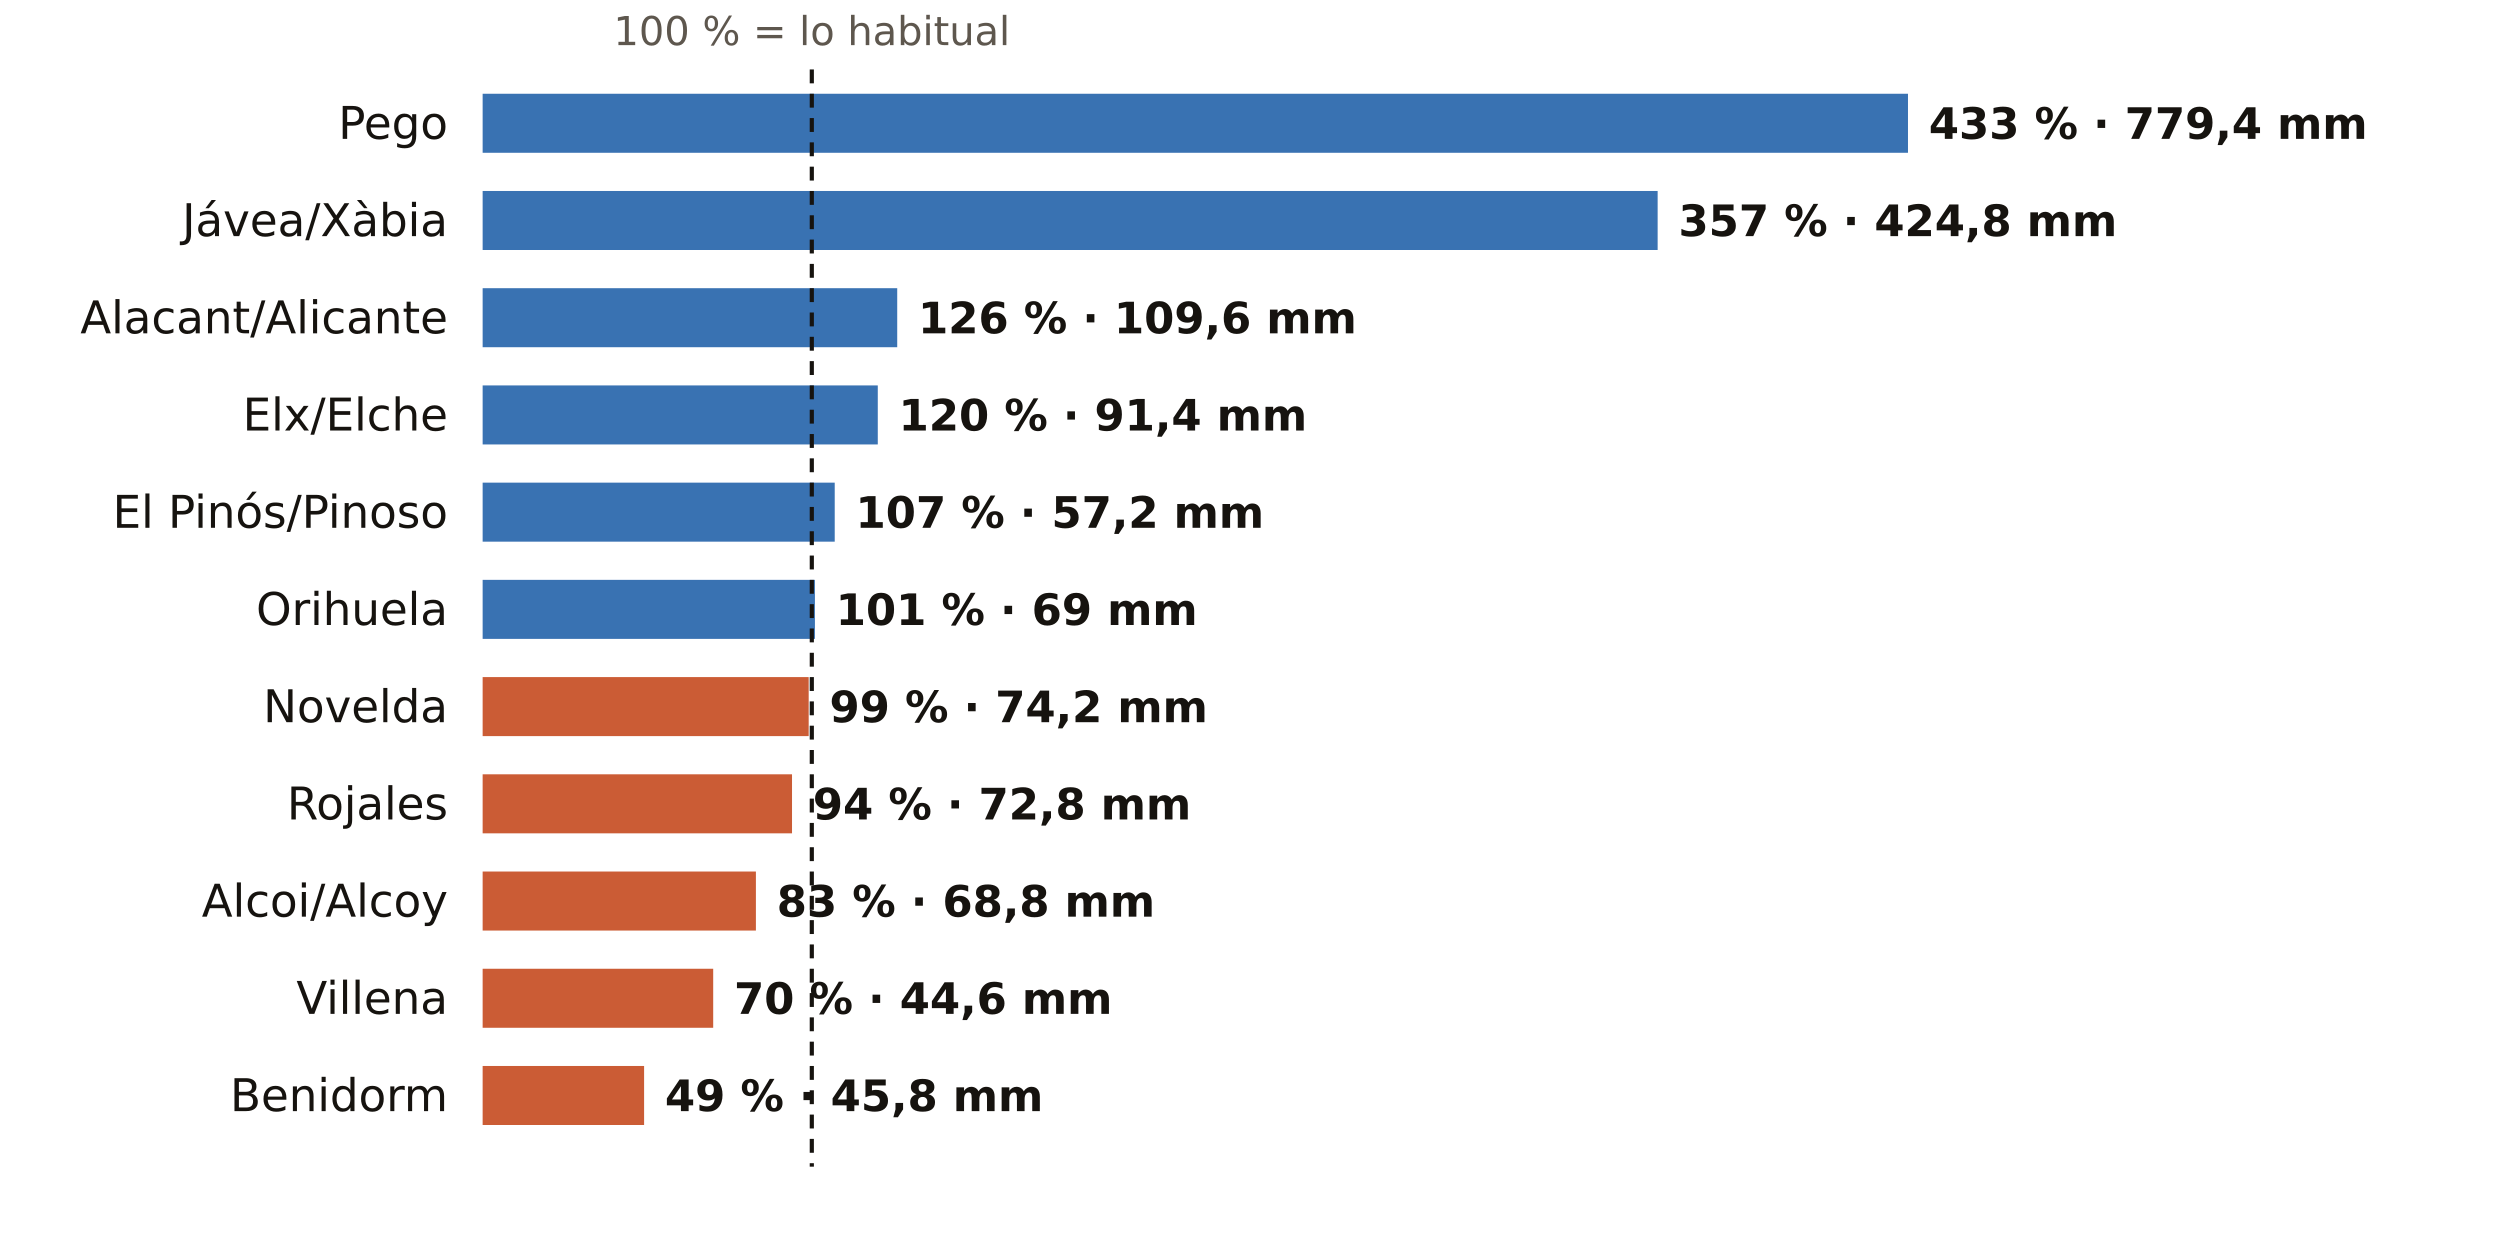
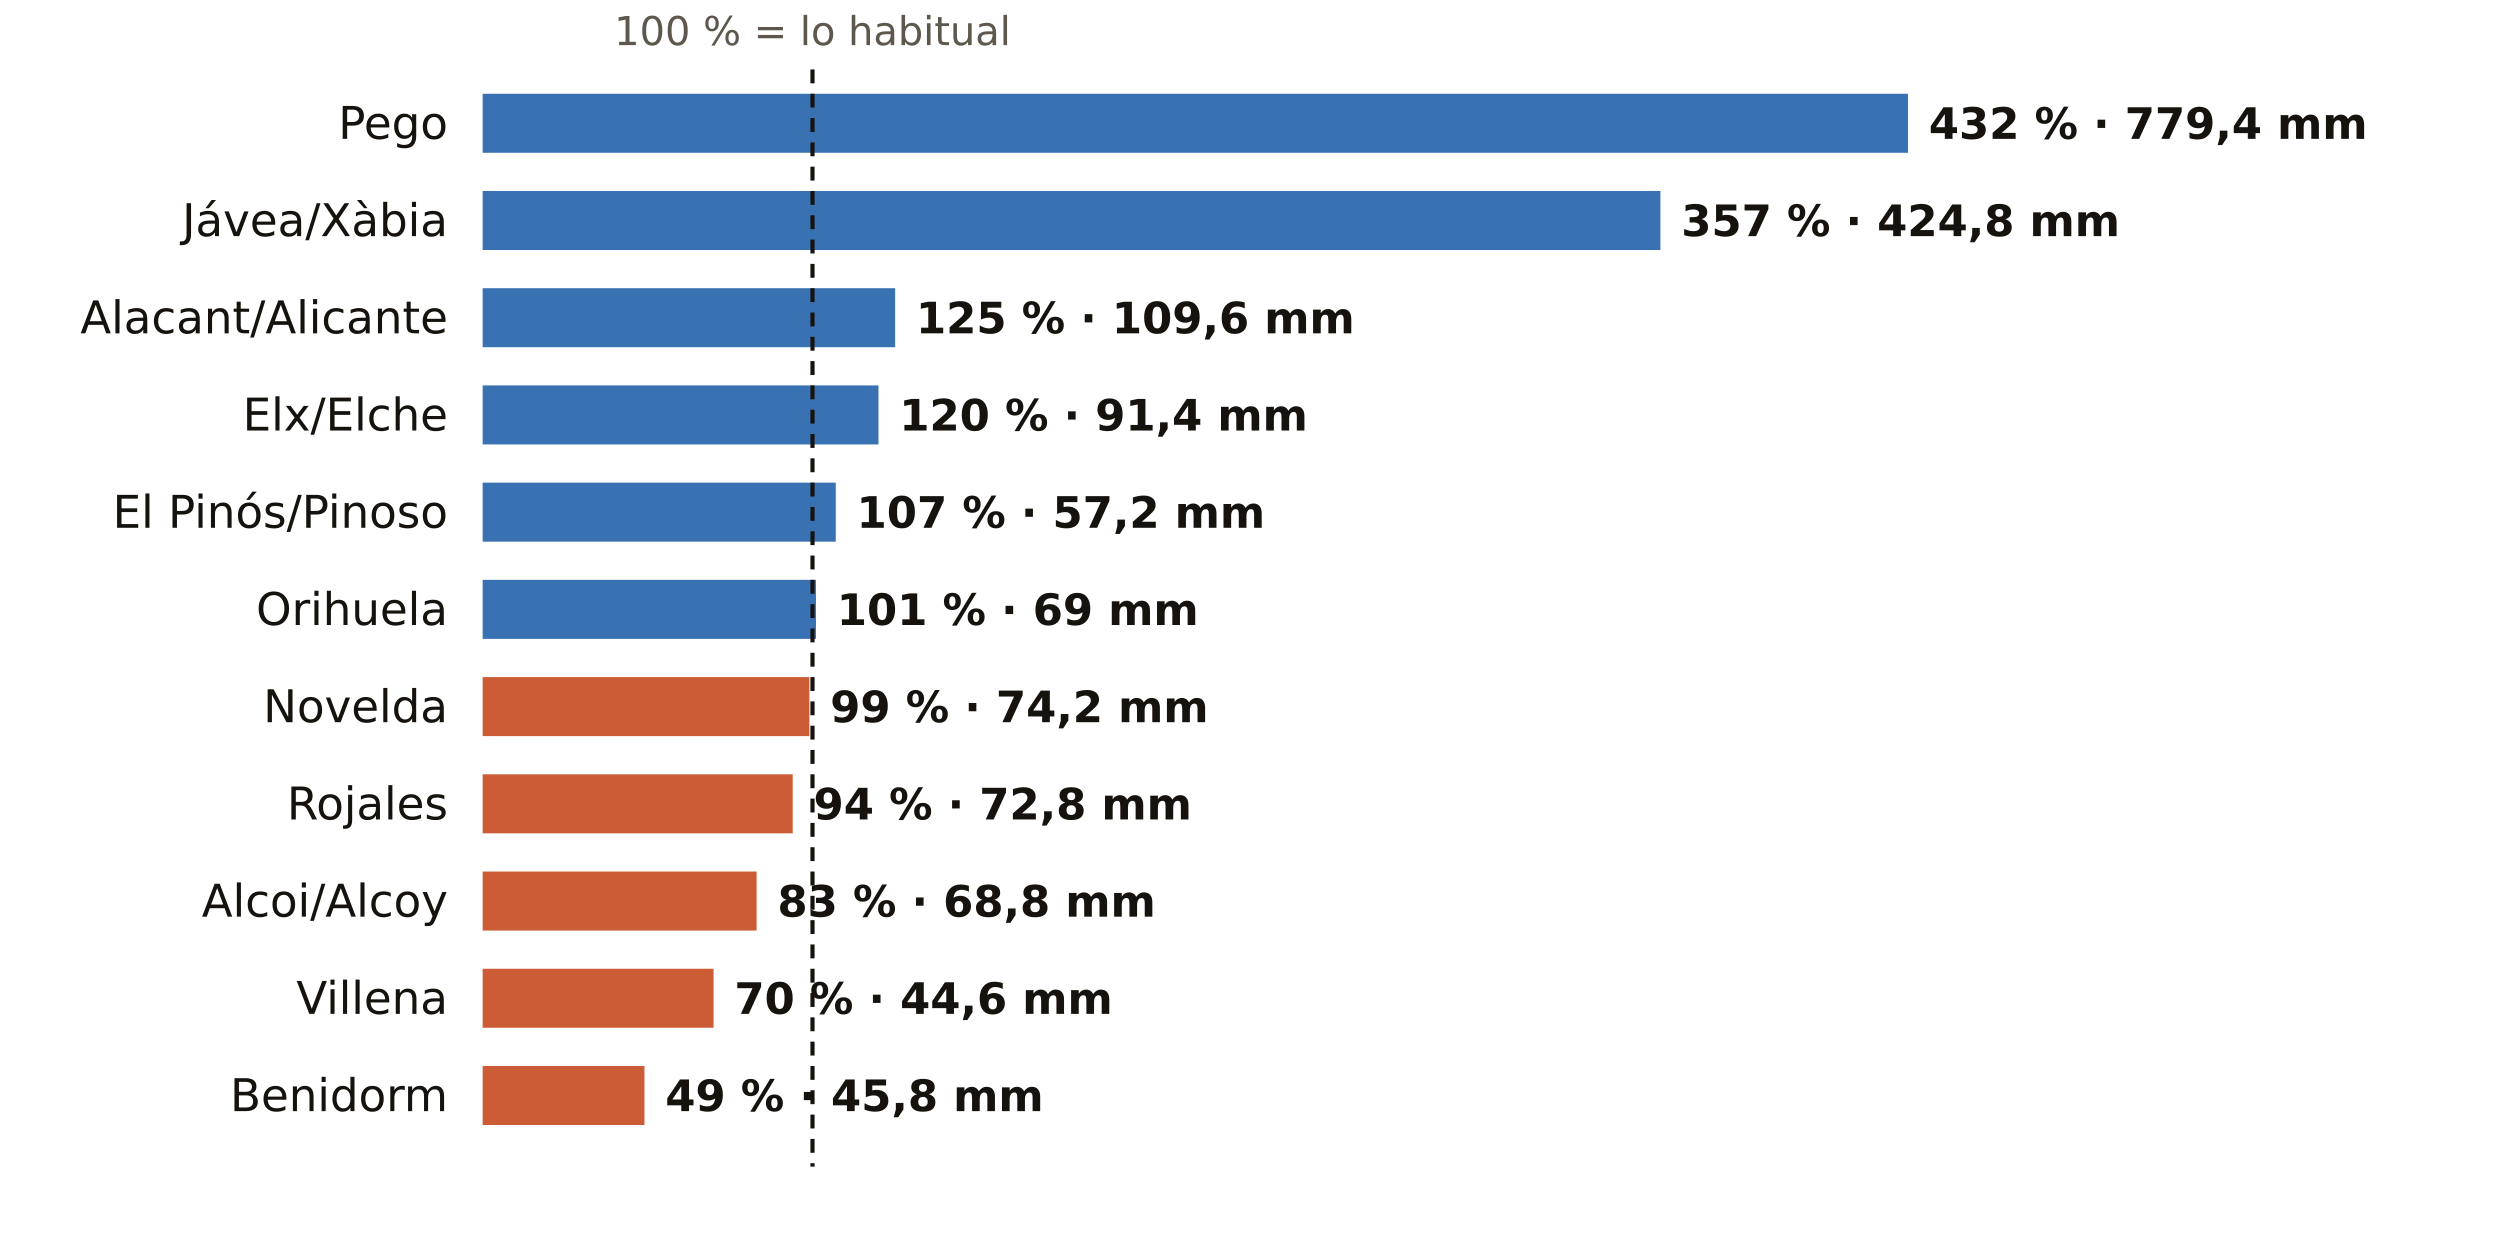
<svg xmlns="http://www.w3.org/2000/svg" viewBox="0 0 720 360" width="720" height="360" role="img" aria-label="El otoño en los pluviómetros de AEMET de Alicante: % de lo habitual">
  <rect width="720" height="360" fill="#FFFFFF" />
-   <text x="233.8" y="13.0" font-size="11.5" fill="#5E574E" text-anchor="middle" font-weight="400" font-family="Public Sans, DejaVu Sans, Arial, sans-serif">100 % = lo habitual</text>
+   <text x="234.0" y="13.0" font-size="11.5" fill="#5E574E" text-anchor="middle" font-weight="400" font-family="Public Sans, DejaVu Sans, Arial, sans-serif">100 % = lo habitual</text>
  <text x="129.0" y="40.0" font-size="13" fill="#16130F" text-anchor="end" font-weight="500" font-family="Public Sans, DejaVu Sans, Arial, sans-serif">Pego</text>
  <rect x="139" y="27" width="410.5" height="17" fill="#1F5FA8" opacity="0.88" />
-   <text x="555.5" y="40.0" font-size="12.5" fill="#16130F" text-anchor="start" font-weight="600" font-family="Public Sans, DejaVu Sans, Arial, sans-serif">433 % · 779,4 mm</text>
+   <text x="555.5" y="40.0" font-size="12.5" fill="#16130F" text-anchor="start" font-weight="600" font-family="Public Sans, DejaVu Sans, Arial, sans-serif">432 % · 779,4 mm</text>
  <text x="129.0" y="68.0" font-size="13" fill="#16130F" text-anchor="end" font-weight="500" font-family="Public Sans, DejaVu Sans, Arial, sans-serif">Jávea/Xàbia</text>
-   <rect x="139" y="55" width="338.4" height="17" fill="#1F5FA8" opacity="0.88" />
-   <text x="483.4" y="68.0" font-size="12.5" fill="#16130F" text-anchor="start" font-weight="600" font-family="Public Sans, DejaVu Sans, Arial, sans-serif">357 % · 424,8 mm</text>
+   <rect x="139" y="55" width="339.2" height="17" fill="#1F5FA8" opacity="0.88" />
+   <text x="484.2" y="68.0" font-size="12.5" fill="#16130F" text-anchor="start" font-weight="600" font-family="Public Sans, DejaVu Sans, Arial, sans-serif">357 % · 424,8 mm</text>
  <text x="129.0" y="96.0" font-size="13" fill="#16130F" text-anchor="end" font-weight="500" font-family="Public Sans, DejaVu Sans, Arial, sans-serif">Alacant/Alicante</text>
-   <rect x="139" y="83" width="119.4" height="17" fill="#1F5FA8" opacity="0.88" />
-   <text x="264.4" y="96.0" font-size="12.5" fill="#16130F" text-anchor="start" font-weight="600" font-family="Public Sans, DejaVu Sans, Arial, sans-serif">126 % · 109,6 mm</text>
+   <rect x="139" y="83" width="118.8" height="17" fill="#1F5FA8" opacity="0.88" />
+   <text x="263.8" y="96.0" font-size="12.5" fill="#16130F" text-anchor="start" font-weight="600" font-family="Public Sans, DejaVu Sans, Arial, sans-serif">125 % · 109,6 mm</text>
  <text x="129.0" y="124.0" font-size="13" fill="#16130F" text-anchor="end" font-weight="500" font-family="Public Sans, DejaVu Sans, Arial, sans-serif">Elx/Elche</text>
-   <rect x="139" y="111" width="113.8" height="17" fill="#1F5FA8" opacity="0.88" />
-   <text x="258.8" y="124.0" font-size="12.5" fill="#16130F" text-anchor="start" font-weight="600" font-family="Public Sans, DejaVu Sans, Arial, sans-serif">120 % · 91,4 mm</text>
+   <rect x="139" y="111" width="114.0" height="17" fill="#1F5FA8" opacity="0.88" />
+   <text x="259.0" y="124.0" font-size="12.5" fill="#16130F" text-anchor="start" font-weight="600" font-family="Public Sans, DejaVu Sans, Arial, sans-serif">120 % · 91,4 mm</text>
  <text x="129.0" y="152.0" font-size="13" fill="#16130F" text-anchor="end" font-weight="500" font-family="Public Sans, DejaVu Sans, Arial, sans-serif">El Pinós/Pinoso</text>
-   <rect x="139" y="139" width="101.4" height="17" fill="#1F5FA8" opacity="0.88" />
-   <text x="246.4" y="152.0" font-size="12.5" fill="#16130F" text-anchor="start" font-weight="600" font-family="Public Sans, DejaVu Sans, Arial, sans-serif">107 % · 57,2 mm</text>
+   <rect x="139" y="139" width="101.7" height="17" fill="#1F5FA8" opacity="0.88" />
+   <text x="246.7" y="152.0" font-size="12.5" fill="#16130F" text-anchor="start" font-weight="600" font-family="Public Sans, DejaVu Sans, Arial, sans-serif">107 % · 57,2 mm</text>
  <text x="129.0" y="180.0" font-size="13" fill="#16130F" text-anchor="end" font-weight="500" font-family="Public Sans, DejaVu Sans, Arial, sans-serif">Orihuela</text>
-   <rect x="139" y="167" width="95.7" height="17" fill="#1F5FA8" opacity="0.88" />
-   <text x="240.7" y="180.0" font-size="12.5" fill="#16130F" text-anchor="start" font-weight="600" font-family="Public Sans, DejaVu Sans, Arial, sans-serif">101 % · 69 mm</text>
+   <rect x="139" y="167" width="96.0" height="17" fill="#1F5FA8" opacity="0.88" />
+   <text x="241.0" y="180.0" font-size="12.5" fill="#16130F" text-anchor="start" font-weight="600" font-family="Public Sans, DejaVu Sans, Arial, sans-serif">101 % · 69 mm</text>
  <text x="129.0" y="208.0" font-size="13" fill="#16130F" text-anchor="end" font-weight="500" font-family="Public Sans, DejaVu Sans, Arial, sans-serif">Novelda</text>
-   <rect x="139" y="195" width="93.9" height="17" fill="#C4461A" opacity="0.88" />
-   <text x="238.9" y="208.0" font-size="12.5" fill="#16130F" text-anchor="start" font-weight="600" font-family="Public Sans, DejaVu Sans, Arial, sans-serif">99 % · 74,2 mm</text>
+   <rect x="139" y="195" width="94.1" height="17" fill="#C4461A" opacity="0.88" />
+   <text x="239.1" y="208.0" font-size="12.5" fill="#16130F" text-anchor="start" font-weight="600" font-family="Public Sans, DejaVu Sans, Arial, sans-serif">99 % · 74,2 mm</text>
  <text x="129.0" y="236.0" font-size="13" fill="#16130F" text-anchor="end" font-weight="500" font-family="Public Sans, DejaVu Sans, Arial, sans-serif">Rojales</text>
-   <rect x="139" y="223" width="89.1" height="17" fill="#C4461A" opacity="0.88" />
-   <text x="234.1" y="236.0" font-size="12.5" fill="#16130F" text-anchor="start" font-weight="600" font-family="Public Sans, DejaVu Sans, Arial, sans-serif">94 % · 72,8 mm</text>
+   <rect x="139" y="223" width="89.3" height="17" fill="#C4461A" opacity="0.88" />
+   <text x="234.3" y="236.0" font-size="12.5" fill="#16130F" text-anchor="start" font-weight="600" font-family="Public Sans, DejaVu Sans, Arial, sans-serif">94 % · 72,8 mm</text>
  <text x="129.0" y="264.0" font-size="13" fill="#16130F" text-anchor="end" font-weight="500" font-family="Public Sans, DejaVu Sans, Arial, sans-serif">Alcoi/Alcoy</text>
-   <rect x="139" y="251" width="78.7" height="17" fill="#C4461A" opacity="0.88" />
-   <text x="223.7" y="264.0" font-size="12.5" fill="#16130F" text-anchor="start" font-weight="600" font-family="Public Sans, DejaVu Sans, Arial, sans-serif">83 % · 68,8 mm</text>
+   <rect x="139" y="251" width="78.9" height="17" fill="#C4461A" opacity="0.88" />
+   <text x="223.9" y="264.0" font-size="12.5" fill="#16130F" text-anchor="start" font-weight="600" font-family="Public Sans, DejaVu Sans, Arial, sans-serif">83 % · 68,8 mm</text>
  <text x="129.0" y="292.0" font-size="13" fill="#16130F" text-anchor="end" font-weight="500" font-family="Public Sans, DejaVu Sans, Arial, sans-serif">Villena</text>
-   <rect x="139" y="279" width="66.4" height="17" fill="#C4461A" opacity="0.88" />
-   <text x="211.4" y="292.0" font-size="12.5" fill="#16130F" text-anchor="start" font-weight="600" font-family="Public Sans, DejaVu Sans, Arial, sans-serif">70 % · 44,6 mm</text>
+   <rect x="139" y="279" width="66.5" height="17" fill="#C4461A" opacity="0.88" />
+   <text x="211.5" y="292.0" font-size="12.5" fill="#16130F" text-anchor="start" font-weight="600" font-family="Public Sans, DejaVu Sans, Arial, sans-serif">70 % · 44,6 mm</text>
  <text x="129.0" y="320.0" font-size="13" fill="#16130F" text-anchor="end" font-weight="500" font-family="Public Sans, DejaVu Sans, Arial, sans-serif">Benidorm</text>
-   <rect x="139" y="307" width="46.5" height="17" fill="#C4461A" opacity="0.88" />
-   <text x="191.5" y="320.0" font-size="12.5" fill="#16130F" text-anchor="start" font-weight="600" font-family="Public Sans, DejaVu Sans, Arial, sans-serif">49 % · 45,8 mm</text>
-   <line x1="233.8" x2="233.8" y1="20" y2="336" stroke="#16130F" stroke-width="1.2" stroke-dasharray="4 3" />
+   <rect x="139" y="307" width="46.6" height="17" fill="#C4461A" opacity="0.88" />
+   <text x="191.6" y="320.0" font-size="12.5" fill="#16130F" text-anchor="start" font-weight="600" font-family="Public Sans, DejaVu Sans, Arial, sans-serif">49 % · 45,8 mm</text>
+   <line x1="234.0" x2="234.0" y1="20" y2="336" stroke="#16130F" stroke-width="1.2" stroke-dasharray="4 3" />
</svg>
